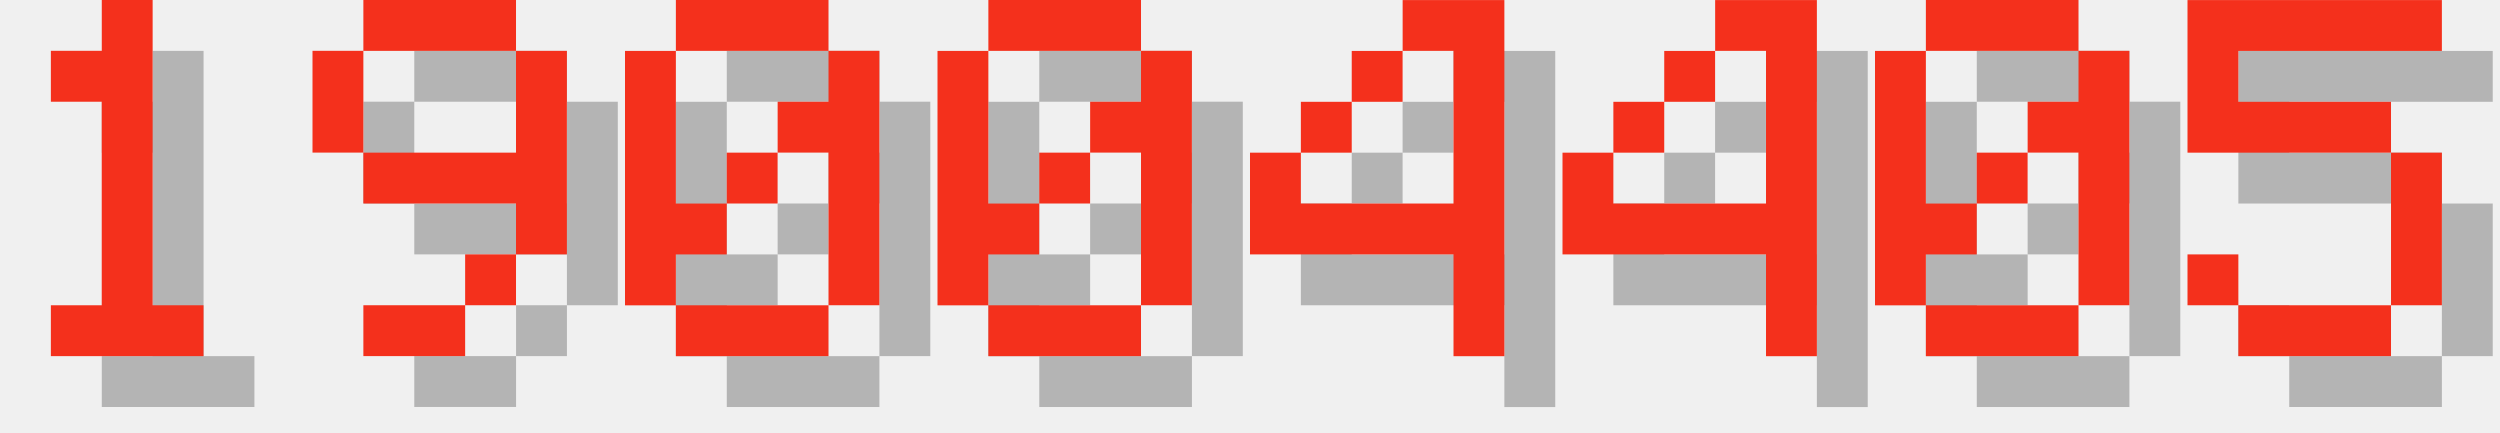
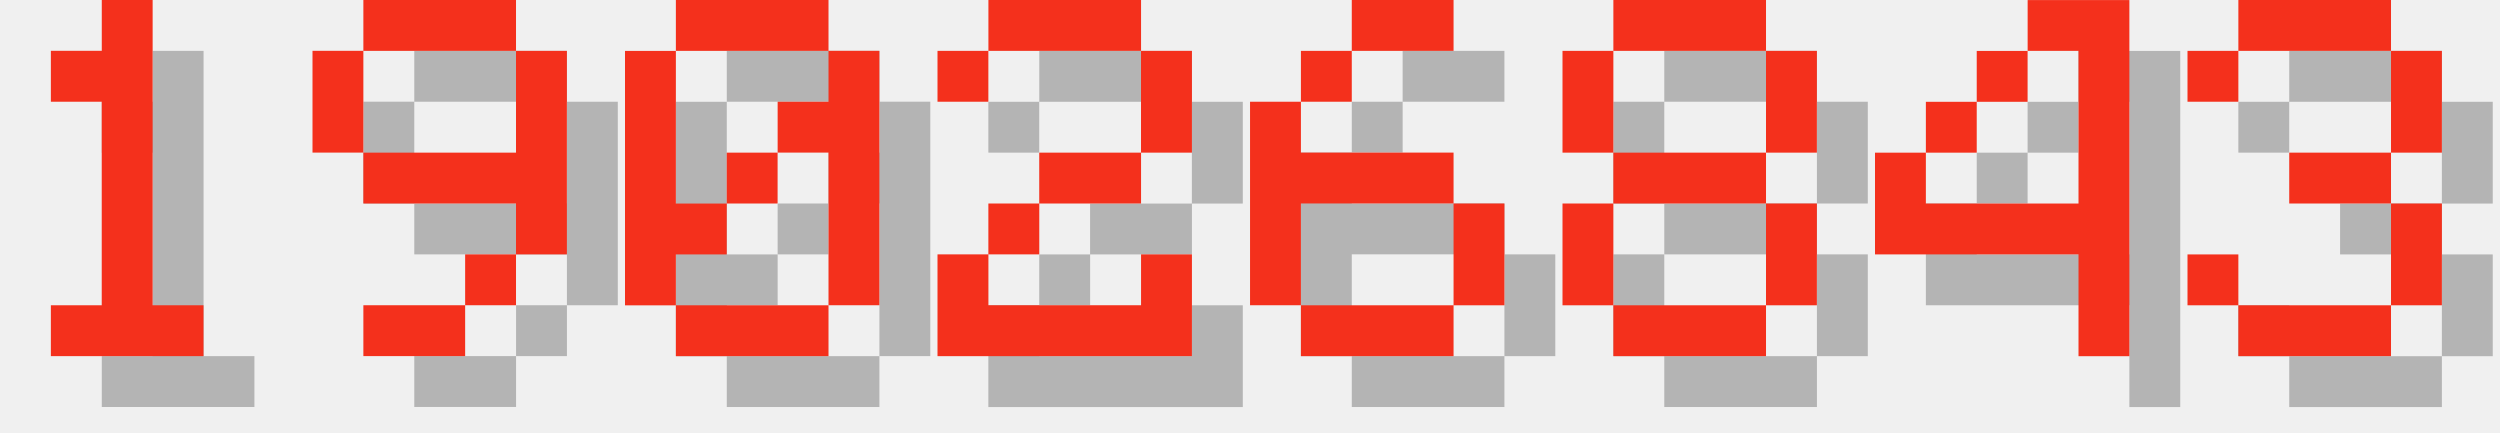
<svg xmlns="http://www.w3.org/2000/svg" version="1.1" width="208.0" height="36">
  <style>
        .text-foreground {
            fill: #F4301C;
        }
        .text-shadow {
            fill: #000000;
            fill-opacity: 0.25;
        }
    </style>
  <g class="digit" id="digit_1" transform="translate(0.0, 0), scale(4)">
    <path id="digit_1_shadow" class="text-shadow" d="m2.117 2.117v1.058h1.058v4.233h-1.058v1.058h3.175v-1.058h-1.058v-6.35h-1.058v1.058h-1.058z" fill-opacity=".5" style="paint-order:stroke fill markers" />
    <path id="digit_1_fg" class="text-foreground" d="m1.058 1.058v1.058h1.058v4.233h-1.058v1.058h3.175v-1.058h-1.058v-6.35h-1.058v1.058h-1.058z" fill="#fff" style="paint-order:stroke fill markers" />
  </g>
  <g class="digit" id="digit_9" transform="translate(26.0, 0), scale(4)">
    <path id="digit_9_shadow" class="text-shadow" d="m2.117 1.058v1.058h3.175v-1.058h-3.175zm3.175 1.058v2.117h-3.175v1.058h3.175v1.058h1.058v-4.233h-1.058zm0 4.233h-1.058v1.058h1.058v-1.058zm-1.058 1.058h-2.117v1.058h2.117v-1.058zm-2.117-3.175v-2.117h-1.058v2.117h1.058z" fill-opacity=".5" style="paint-order:stroke fill markers" />
    <path id="digit_9_fg" class="text-foreground" d="m1.058 0v1.058h3.175v-1.058h-3.175zm3.175 1.058v2.117h-3.175v1.058h3.175v1.058h1.058v-4.233h-1.058zm0 4.233h-1.058v1.058h1.058v-1.058zm-1.058 1.058h-2.117v1.058h2.117v-1.058zm-2.117-3.175v-2.117h-1.058v2.117h1.058z" fill="#fff" style="paint-order:stroke fill markers" />
  </g>
  <g class="digit" id="digit_0" transform="translate(52.0, 0), scale(4)">
    <path id="digit_0_shadow" class="text-shadow" d="m2.117 1.058v1.058h3.175v-1.058h-3.175zm3.175 1.058v1.058h-1.058v1.058h1.058v3.175h1.058v-5.292h-1.058zm0 5.292h-3.175v1.058h3.175v-1.058zm-3.175 0v-1.058h1.058v-1.058h-1.058v-3.175h-1.058v5.292h1.058zm1.058-2.117h1.058v-1.058h-1.058v1.058z" fill-opacity=".5" style="paint-order:stroke fill markers" />
    <path id="digit_0_fg" class="text-foreground" d="m1.058 0v1.058h3.175v-1.058h-3.175zm3.175 1.058v1.058h-1.058v1.058h1.058v3.175h1.058v-5.292h-1.058zm0 5.292h-3.175v1.058h3.175v-1.058zm-3.175 0v-1.058h1.058v-1.058h-1.058v-3.175h-1.058v5.292h1.058zm1.058-2.117h1.058v-1.058h-1.058v1.058z" fill="#fff" style="paint-order:stroke fill markers" />
  </g>
-   <g class="digit" id="digit_0" transform="translate(78.0, 0), scale(4)">
-     <path id="digit_0_shadow" class="text-shadow" d="m2.117 1.058v1.058h3.175v-1.058h-3.175zm3.175 1.058v1.058h-1.058v1.058h1.058v3.175h1.058v-5.292h-1.058zm0 5.292h-3.175v1.058h3.175v-1.058zm-3.175 0v-1.058h1.058v-1.058h-1.058v-3.175h-1.058v5.292h1.058zm1.058-2.117h1.058v-1.058h-1.058v1.058z" fill-opacity=".5" style="paint-order:stroke fill markers" />
-     <path id="digit_0_fg" class="text-foreground" d="m1.058 0v1.058h3.175v-1.058h-3.175zm3.175 1.058v1.058h-1.058v1.058h1.058v3.175h1.058v-5.292h-1.058zm0 5.292h-3.175v1.058h3.175v-1.058zm-3.175 0v-1.058h1.058v-1.058h-1.058v-3.175h-1.058v5.292h1.058zm1.058-2.117h1.058v-1.058h-1.058v1.058z" fill="#fff" style="paint-order:stroke fill markers" />
+   <g class="digit" id="digit_2" transform="translate(78.0, 0), scale(4)">
+     <path id="digit_2_shadow" class="text-shadow" d="m1.058 2.117v1.058h1.058v-1.058h3.175v2.117h-2.117v1.058h-1.058v1.058h-1.058v2.117h5.292v-2.117h-1.058v1.058h-3.175v-1.058h1.058v-1.058h2.117v-1.058h1.058v-2.117h-1.058v-1.058h-3.175v1.058h-1.058z" fill-opacity=".5" style="paint-order:stroke fill markers" />
+     <path id="digit_2_fg" class="text-foreground" d="m0 1.058v1.058h1.058v-1.058h3.175v2.117h-2.117v1.058h-1.058v1.058h-1.058v2.117h5.292v-2.117h-1.058v1.058h-3.175v-1.058h1.058v-1.058h2.117v-1.058h1.058v-2.117h-1.058v-1.058h-3.175v1.058h-1.058z" fill="#fff" style="paint-order:stroke fill markers" />
  </g>
-   <g class="digit" id="digit_4" transform="translate(104.0, 0), scale(4)">
+   <g class="digit" id="digit_6" transform="translate(104.0, 0), scale(4)">
+     <path id="digit_6_shadow" class="text-shadow" d="m3.175 1.058v1.058h2.117v-1.058h-2.117zm0 1.058h-1.058v1.058h1.058v-1.058zm-1.058 1.058h-1.058v4.233h1.058v-2.117h3.175v-1.058h-3.175v-1.058zm3.175 2.117v2.117h1.058v-2.117h-1.058zm0 2.117h-3.175v1.058h3.175v-1.058z" fill-opacity=".5" style="paint-order:stroke fill markers" />
+     <path id="digit_6_fg" class="text-foreground" d="m2.117 0v1.058h2.117v-1.058h-2.117zm0 1.058h-1.058v1.058h1.058v-1.058zm-1.058 1.058h-1.058v4.233h1.058v-2.117h3.175v-1.058h-3.175v-1.058zm3.175 2.117v2.117h1.058v-2.117h-1.058zm0 2.117h-3.175v1.058h3.175v-1.058z" fill="#fff" style="paint-order:stroke fill markers" />
+   </g>
+   <g class="digit" id="digit_8" transform="translate(130.0, 0), scale(4)">
+     <path id="digit_8_shadow" class="text-shadow" d="m2.117 1.058v1.058h3.175v-1.058h-3.175zm3.175 1.058v2.117h1.058v-2.117h-1.058zm0 2.117h-3.175v1.058h3.175v-1.058zm0 1.058v2.117h1.058v-2.117h-1.058zm0 2.117h-3.175v1.058h3.175v-1.058zm-3.175 0v-2.117h-1.058v2.117h1.058zm0-3.175v-2.117h-1.058v2.117h1.058z" fill-opacity=".5" style="paint-order:stroke fill markers" />
+     <path id="digit_8_fg" class="text-foreground" d="m1.058 0v1.058h3.175v-1.058h-3.175zm3.175 1.058v2.117h1.058v-2.117h-1.058zm0 2.117h-3.175v1.058h3.175v-1.058zm0 1.058v2.117h1.058v-2.117h-1.058zm0 2.117h-3.175v1.058h3.175v-1.058zm-3.175 0v-2.117h-1.058v2.117h1.058zm0-3.175v-2.117h-1.058v2.117h1.058z" fill="#fff" style="paint-order:stroke fill markers" />
+   </g>
+   <g class="digit" id="digit_4" transform="translate(156.0, 0), scale(4)">
    <path id="digit_4_shadow" class="text-shadow" d="m4.233 1.058v1.058h1.058v3.175h-3.175v-1.058h-1.058v2.117h4.233v2.117h1.058v-7.408h-2.117zm-2.117 3.175h1.058v-1.058h-1.058v1.058zm1.058-1.058h1.058v-1.058h-1.058v1.058z" fill-opacity=".5" style="paint-order:stroke fill markers" />
    <path id="digit_4_fg" class="text-foreground" d="m3.175 0v1.058h1.058v3.175h-3.175v-1.058h-1.058v2.117h4.233v2.117h1.058v-7.408h-2.117zm-2.117 3.175h1.058v-1.058h-1.058v1.058zm1.058-1.058h1.058v-1.058h-1.058v1.058z" fill="#fff" style="paint-order:stroke fill markers" />
  </g>
-   <g class="digit" id="digit_4" transform="translate(130.0, 0), scale(4)">
-     <path id="digit_4_shadow" class="text-shadow" d="m4.233 1.058v1.058h1.058v3.175h-3.175v-1.058h-1.058v2.117h4.233v2.117h1.058v-7.408h-2.117zm-2.117 3.175h1.058v-1.058h-1.058v1.058zm1.058-1.058h1.058v-1.058h-1.058v1.058z" fill-opacity=".5" style="paint-order:stroke fill markers" />
-     <path id="digit_4_fg" class="text-foreground" d="m3.175 0v1.058h1.058v3.175h-3.175v-1.058h-1.058v2.117h4.233v2.117h1.058v-7.408h-2.117zm-2.117 3.175h1.058v-1.058h-1.058v1.058zm1.058-1.058h1.058v-1.058h-1.058v1.058z" fill="#fff" style="paint-order:stroke fill markers" />
-   </g>
-   <g class="digit" id="digit_0" transform="translate(156.0, 0), scale(4)">
-     <path id="digit_0_shadow" class="text-shadow" d="m2.117 1.058v1.058h3.175v-1.058h-3.175zm3.175 1.058v1.058h-1.058v1.058h1.058v3.175h1.058v-5.292h-1.058zm0 5.292h-3.175v1.058h3.175v-1.058zm-3.175 0v-1.058h1.058v-1.058h-1.058v-3.175h-1.058v5.292h1.058zm1.058-2.117h1.058v-1.058h-1.058v1.058z" fill-opacity=".5" style="paint-order:stroke fill markers" />
-     <path id="digit_0_fg" class="text-foreground" d="m1.058 0v1.058h3.175v-1.058h-3.175zm3.175 1.058v1.058h-1.058v1.058h1.058v3.175h1.058v-5.292h-1.058zm0 5.292h-3.175v1.058h3.175v-1.058zm-3.175 0v-1.058h1.058v-1.058h-1.058v-3.175h-1.058v5.292h1.058zm1.058-2.117h1.058v-1.058h-1.058v1.058z" fill="#fff" style="paint-order:stroke fill markers" />
-   </g>
-   <g class="digit" id="digit_5" transform="translate(182.0, 0), scale(4)">
-     <path id="digit_5_shadow" class="text-shadow" d="m1.058 1.058v3.175h4.233v3.175h-3.175v-1.058h-1.058v1.058h1.058v1.058h3.175v-1.058h1.058v-3.175h-1.058v-1.058h-3.175v-1.058h4.233v-1.058h-5.292z" fill-opacity=".5" style="paint-order:stroke fill markers" />
-     <path id="digit_5_fg" class="text-foreground" d="m0 0v3.175h4.233v3.175h-3.175v-1.058h-1.058v1.058h1.058v1.058h3.175v-1.058h1.058v-3.175h-1.058v-1.058h-3.175v-1.058h4.233v-1.058h-5.292z" fill="#fff" style="paint-order:stroke fill markers" />
+   <g class="digit" id="digit_3" transform="translate(182.0, 0), scale(4)">
+     <path id="digit_3_shadow" class="text-shadow" d="m1.058 2.117v1.058h1.058v-1.058h3.175v2.117h-2.117v1.058h2.117v2.117h-3.175v-1.058h-1.058v1.058h1.058v1.058h3.175v-1.058h1.058v-2.117h-1.058v-1.058h1.058v-2.117h-1.058v-1.058h-3.175v1.058h-1.058z" fill-opacity=".5" style="paint-order:stroke fill markers" />
+     <path id="digit_3_fg" class="text-foreground" d="m0 1.058v1.058h1.058v-1.058h3.175v2.117h-2.117v1.058h2.117v2.117h-3.175v-1.058h-1.058v1.058h1.058v1.058h3.175v-1.058h1.058v-2.117h-1.058v-1.058h1.058v-2.117h-1.058v-1.058h-3.175v1.058h-1.058z" fill="#fff" style="paint-order:stroke fill markers" />
  </g>
</svg>
